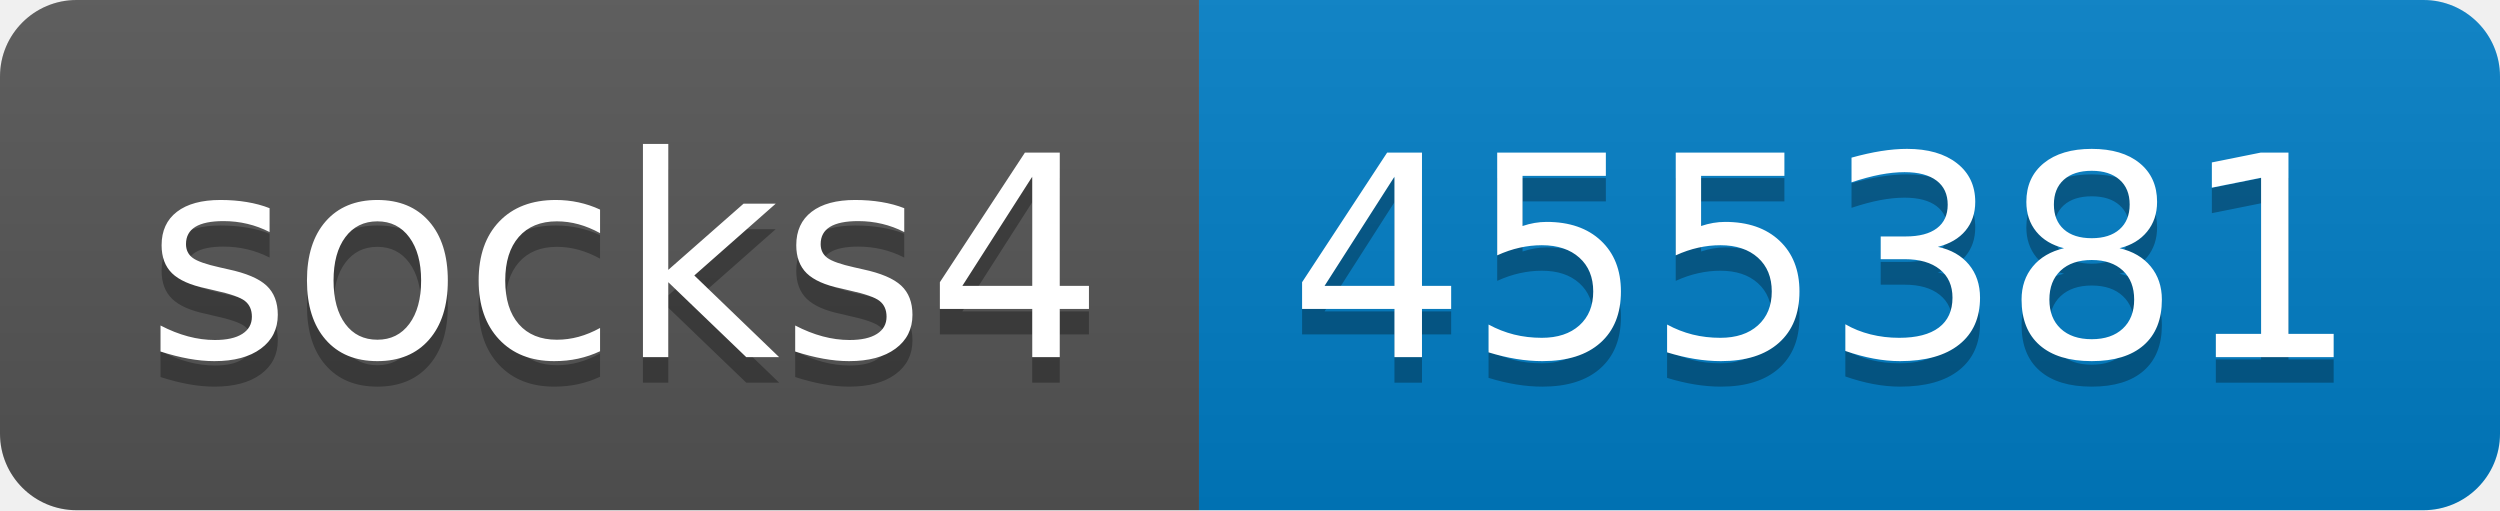
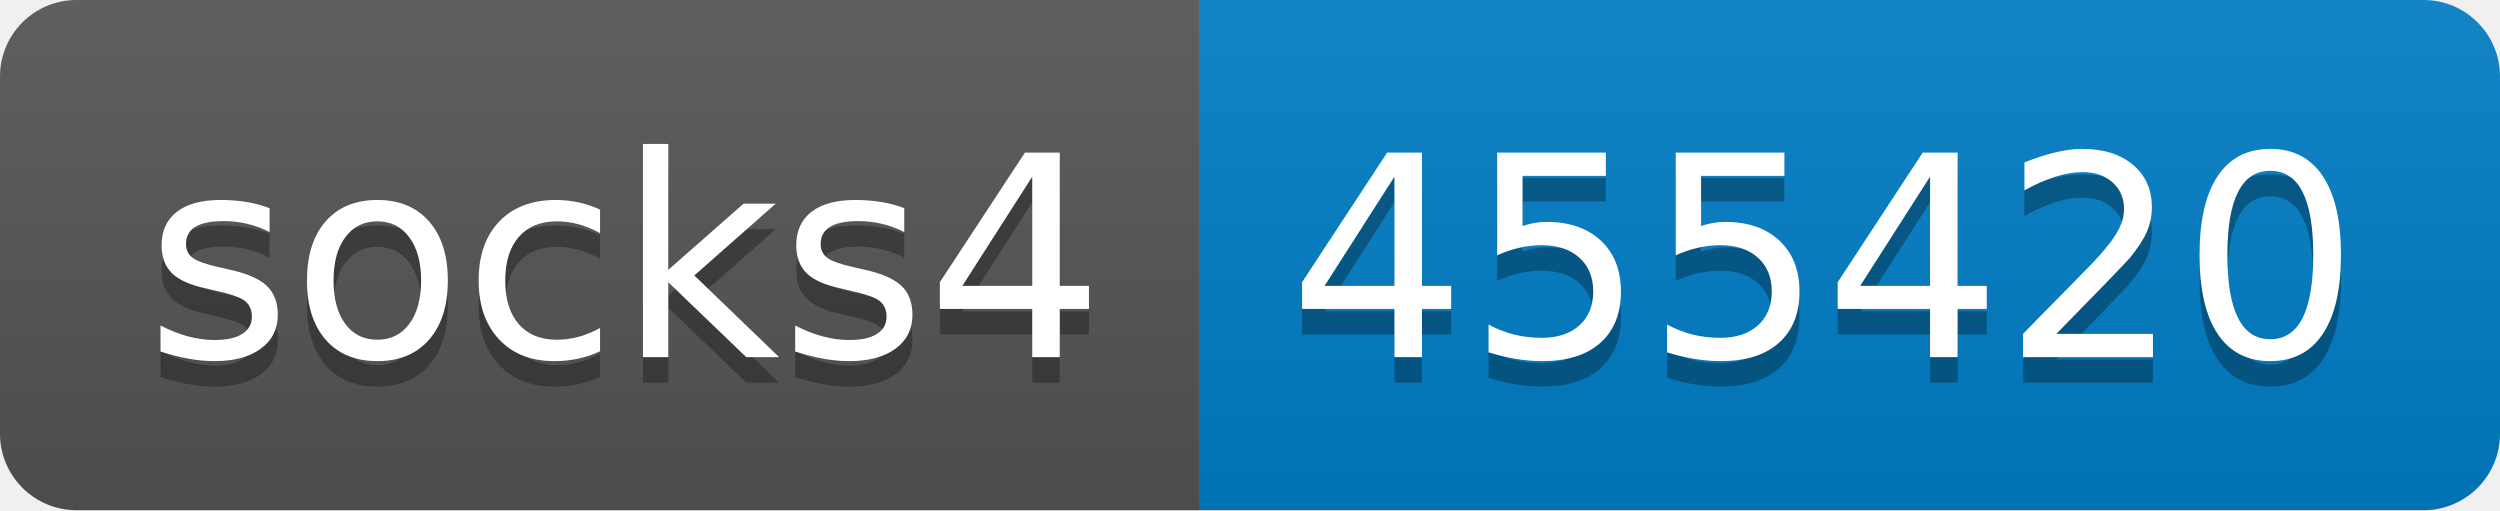
- <svg xmlns="http://www.w3.org/2000/svg" width="98" height="20" role="img" aria-label="socks4: 455381">
+ <svg xmlns="http://www.w3.org/2000/svg" width="98" height="20" role="img" aria-label="socks4: 455420">
  <linearGradient id="s" x2="0" y2="100%">
    <stop offset="0" stop-color="#bbb" stop-opacity=".1" />
    <stop offset="1" stop-opacity=".1" />
  </linearGradient>
  <clipPath id="r">
    <rect width="98" height="20" rx="3" fill="#fff" />
  </clipPath>
  <g clip-path="url(#r)">
    <rect width="47" height="20" fill="#555" />
    <rect x="47" width="51" height="20" fill="#007ec6" />
    <rect width="98" height="20" fill="url(#s)" />
  </g>
  <g fill="#fff" text-anchor="middle" font-family="Verdana,Geneva,DejaVu Sans,sans-serif" text-rendering="geometricPrecision" font-size="110">
    <text aria-hidden="true" x="245" y="150" fill="#010101" fill-opacity=".3" transform="scale(.1)" textLength="370">socks4</text>
    <text x="245" y="140" transform="scale(.1)" fill="#fff" textLength="370">socks4</text>
-     <text aria-hidden="true" x="715" y="150" fill="#010101" fill-opacity=".3" transform="scale(.1)" textLength="410">455381</text>
-     <text x="715" y="140" transform="scale(.1)" fill="#fff" textLength="410">455381</text>
+     <text aria-hidden="true" x="715" y="150" fill="#010101" fill-opacity=".3" transform="scale(.1)" textLength="410">455420</text>
+     <text x="715" y="140" transform="scale(.1)" fill="#fff" textLength="410">455420</text>
  </g>
</svg>
